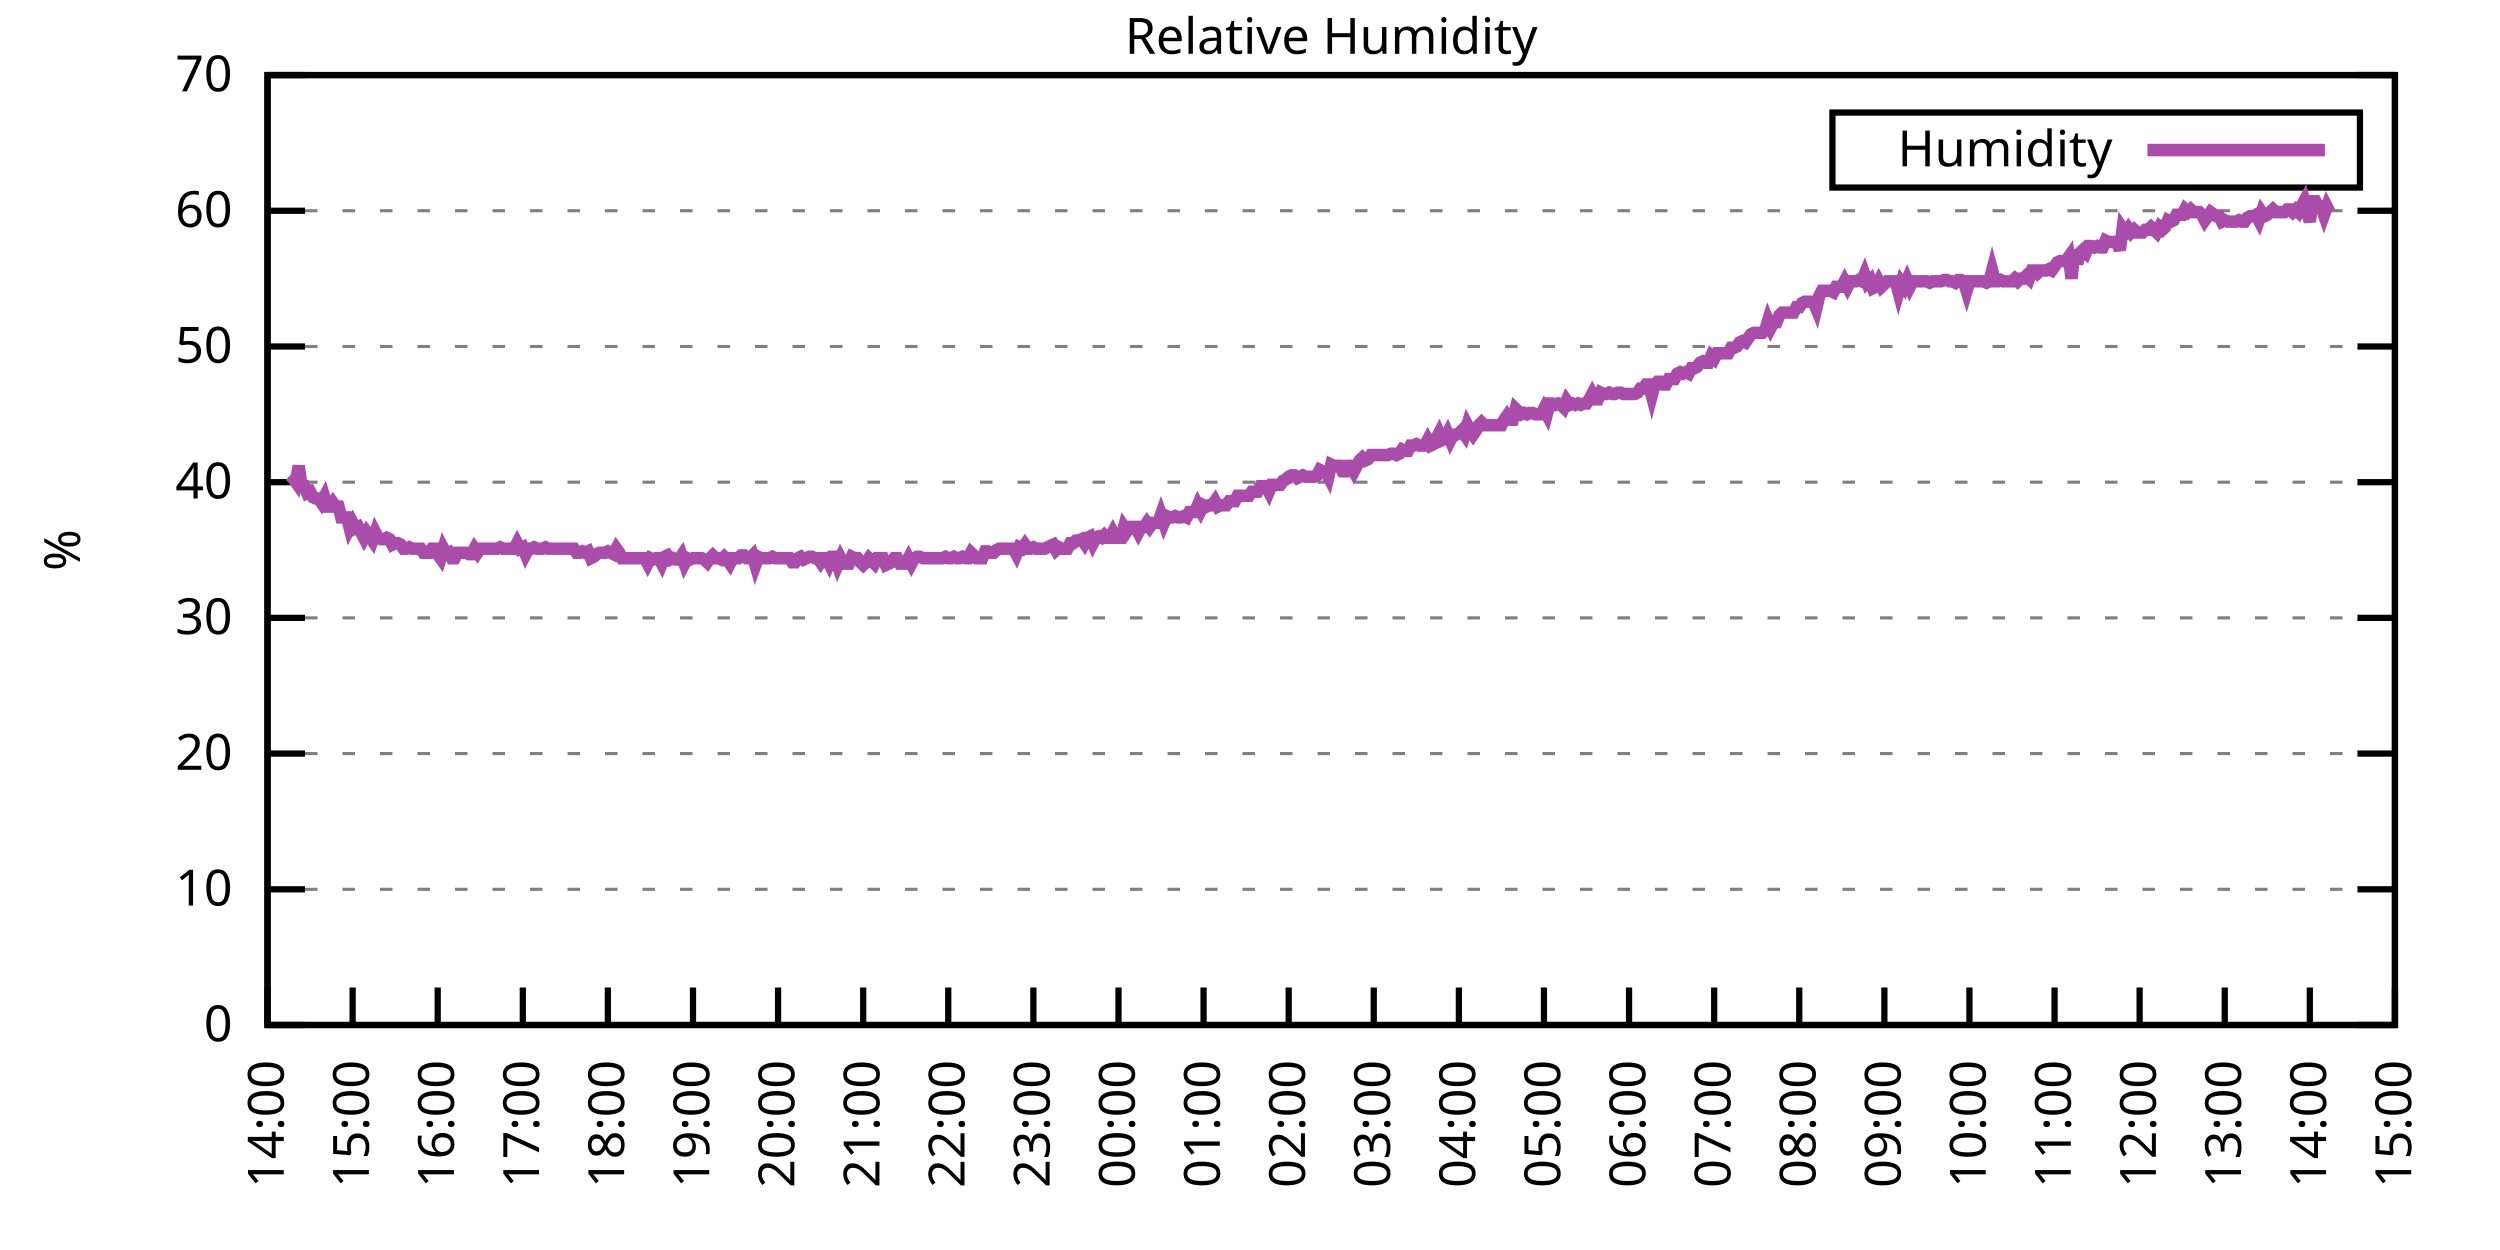
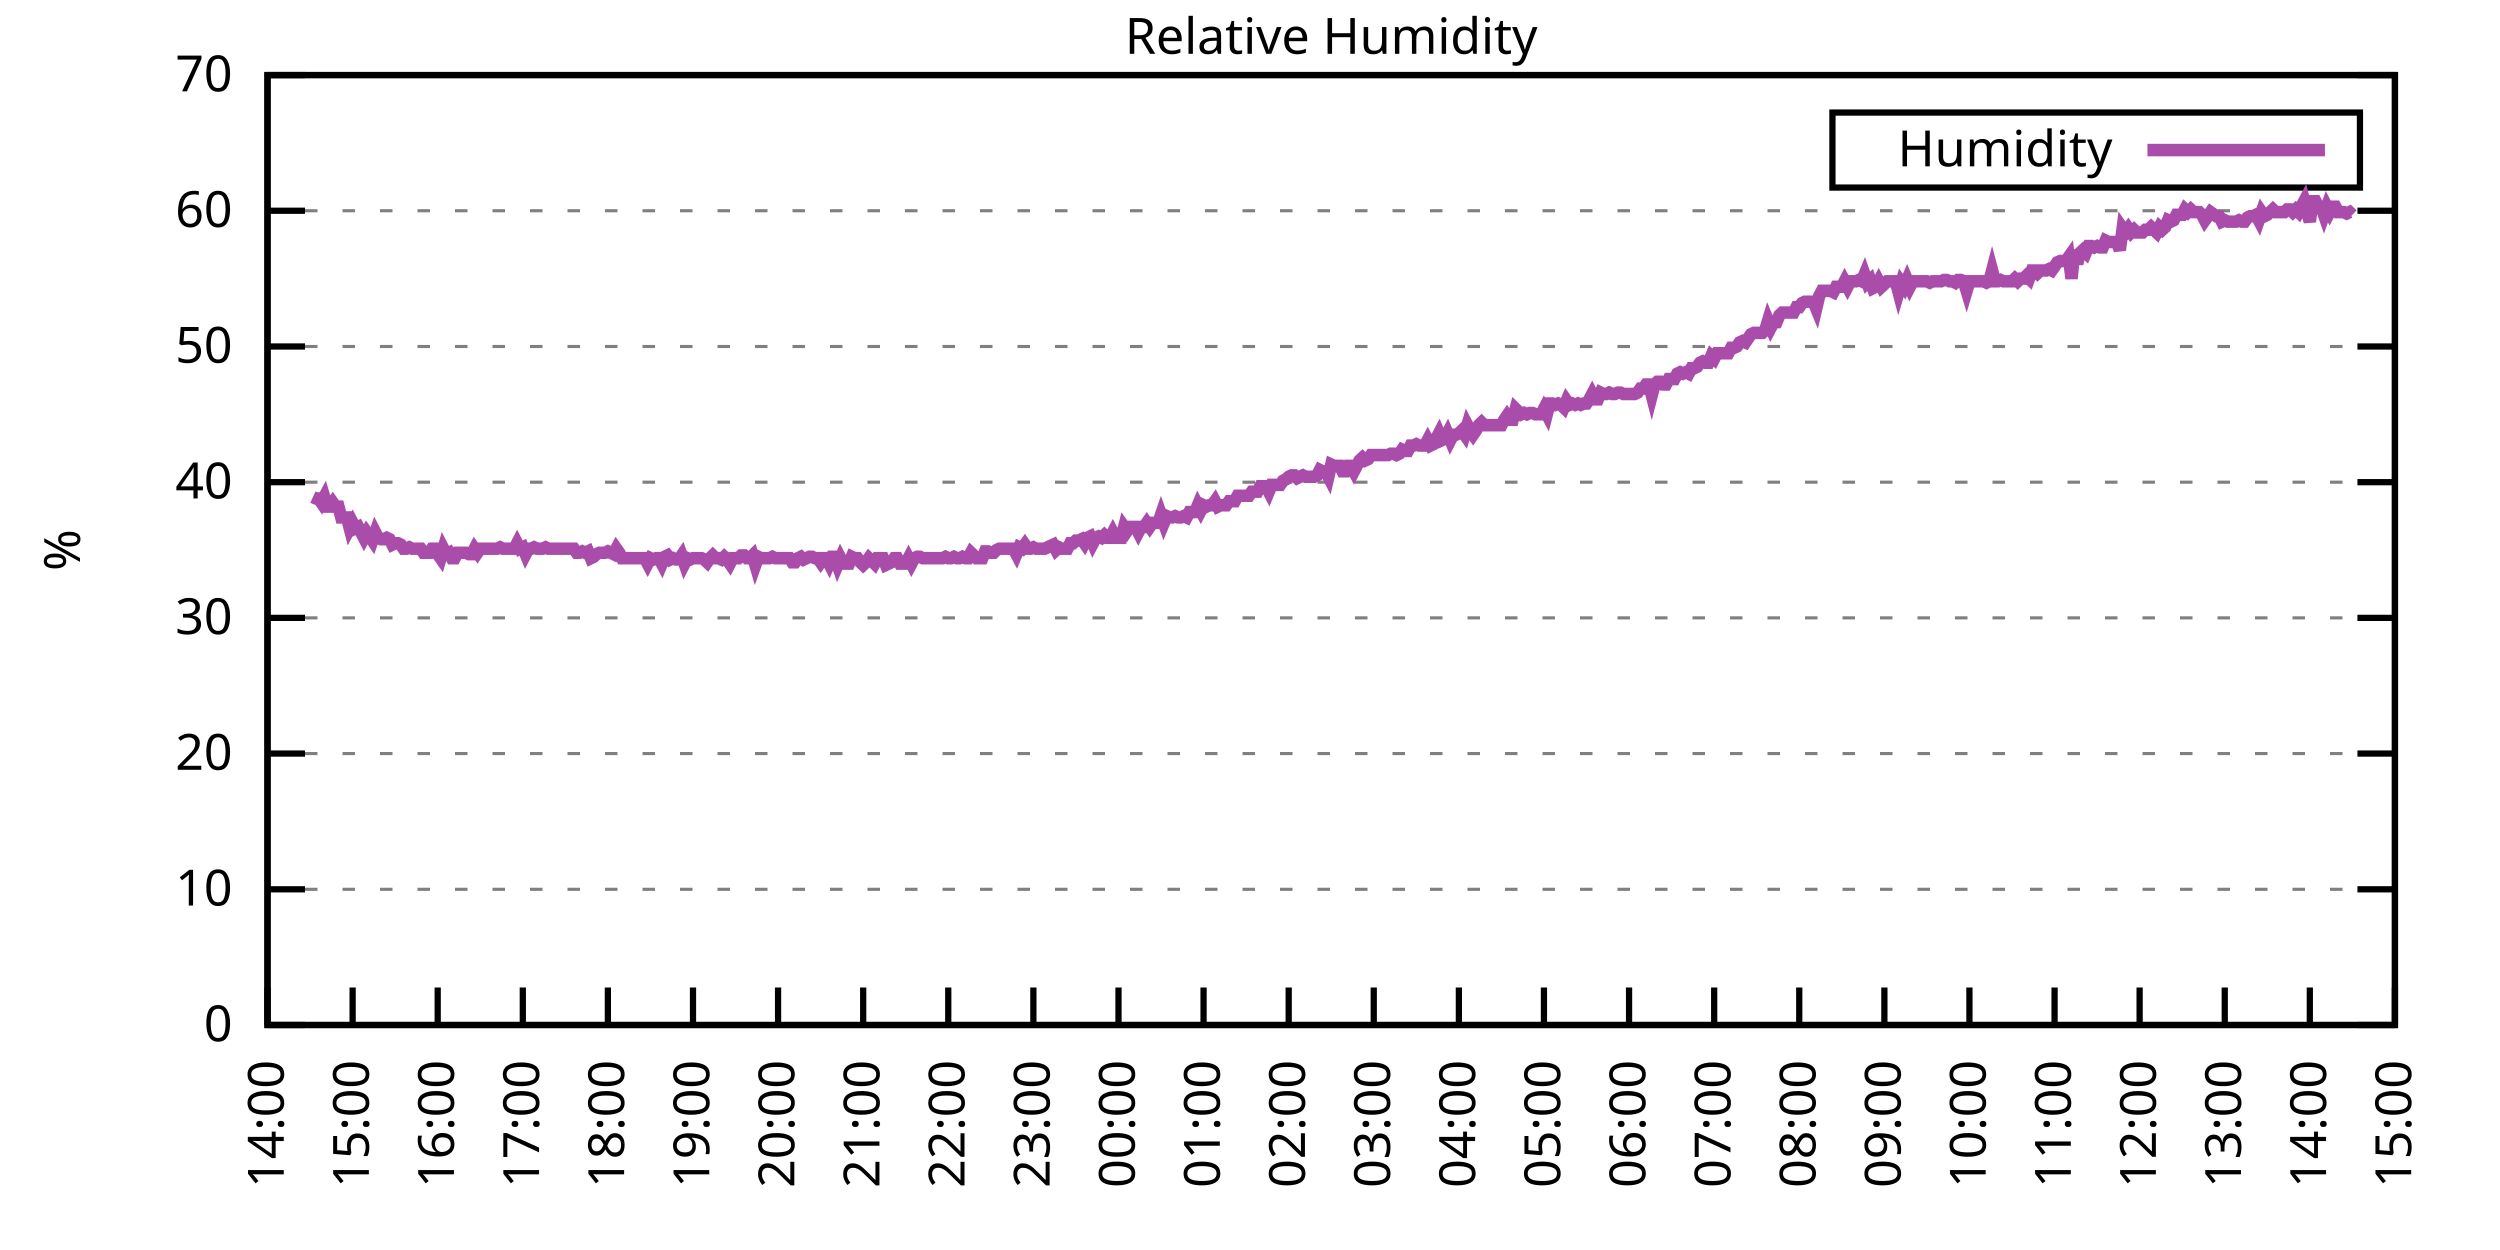
<svg xmlns="http://www.w3.org/2000/svg" xmlns:xlink="http://www.w3.org/1999/xlink" width="400" height="200" viewBox="0 0 400 200">
  <g id="gnuplot_canvas">
    <rect x="0" y="0" width="400" height="200" fill="none" />
    <defs>
      <circle id="gpDot" r="0.5" stroke-width="0.5" stroke="currentColor" />
      <path id="gpPt0" stroke-width="0.333" stroke="currentColor" d="M-1,0 h2 M0,-1 v2" />
      <path id="gpPt1" stroke-width="0.333" stroke="currentColor" d="M-1,-1 L1,1 M1,-1 L-1,1" />
      <path id="gpPt2" stroke-width="0.333" stroke="currentColor" d="M-1,0 L1,0 M0,-1 L0,1 M-1,-1 L1,1 M-1,1 L1,-1" />
      <rect id="gpPt3" stroke-width="0.333" stroke="currentColor" x="-1" y="-1" width="2" height="2" />
      <rect id="gpPt4" stroke-width="0.333" stroke="currentColor" fill="currentColor" x="-1" y="-1" width="2" height="2" />
      <circle id="gpPt5" stroke-width="0.333" stroke="currentColor" cx="0" cy="0" r="1" />
      <use xlink:href="#gpPt5" id="gpPt6" fill="currentColor" stroke="none" />
      <path id="gpPt7" stroke-width="0.333" stroke="currentColor" d="M0,-1.33 L-1.33,0.67 L1.33,0.67 z" />
      <use xlink:href="#gpPt7" id="gpPt8" fill="currentColor" stroke="none" />
      <use xlink:href="#gpPt7" id="gpPt9" stroke="currentColor" transform="rotate(180)" />
      <use xlink:href="#gpPt9" id="gpPt10" fill="currentColor" stroke="none" />
      <use xlink:href="#gpPt3" id="gpPt11" stroke="currentColor" transform="rotate(45)" />
      <use xlink:href="#gpPt11" id="gpPt12" fill="currentColor" stroke="none" />
      <path id="gpPt13" stroke-width="0.333" stroke="currentColor" d="M0,1.330 L1.265,0.411 L0.782,-1.067 L-0.782,-1.076 L-1.265,0.411 z" />
      <use xlink:href="#gpPt13" id="gpPt14" fill="currentColor" stroke="none" />
      <filter id="textbox" filterUnits="objectBoundingBox" x="0" y="0" height="1" width="1">
        <feFlood flood-color="white" flood-opacity="1" result="bgnd" />
        <feComposite in="SourceGraphic" in2="bgnd" operator="atop" />
      </filter>
      <filter id="greybox" filterUnits="objectBoundingBox" x="0" y="0" height="1" width="1">
        <feFlood flood-color="lightgrey" flood-opacity="1" result="grey" />
        <feComposite in="SourceGraphic" in2="grey" operator="atop" />
      </filter>
    </defs>
    <g fill="none" color="white" stroke="currentColor" stroke-width="1.00" stroke-linecap="butt" stroke-linejoin="miter">
</g>
    <g fill="none" color="black" stroke="currentColor" stroke-width="1.00" stroke-linecap="butt" stroke-linejoin="miter">
      <g stroke="none" shape-rendering="crispEdges">
        <polygon fill="rgb(255, 255, 255)" points="42.80,164.00 383.18,164.00 383.18,12.02 42.80,12.02 " />
      </g>
    </g>
    <g fill="none" color="black" stroke="currentColor" stroke-width="1.00" stroke-linecap="butt" stroke-linejoin="miter">
</g>
    <g fill="none" color="black" stroke="black" stroke-width="0.50" stroke-linecap="butt" stroke-linejoin="miter">
</g>
    <g fill="none" color="gray" stroke="currentColor" stroke-width="0.50" stroke-linecap="butt" stroke-linejoin="miter">
      <path stroke="gray" stroke-dasharray="2,4" class="gridline" d="M42.80,164.00 L383.19,164.00  " />
    </g>
    <g fill="none" color="gray" stroke="gray" stroke-width="1.00" stroke-linecap="butt" stroke-linejoin="miter">
</g>
    <g fill="none" color="black" stroke="currentColor" stroke-width="1.00" stroke-linecap="butt" stroke-linejoin="miter">
      <path stroke="black" d="M42.80,164.00 L48.80,164.00 M383.19,164.00 L377.19,164.00  " />
      <g transform="translate(37.20,166.60)" stroke="none" fill="black" font-family="Sans" font-size="8.00" text-anchor="end">
        <text>
          <tspan font-family="Sans"> 0</tspan>
        </text>
      </g>
    </g>
    <g fill="none" color="black" stroke="currentColor" stroke-width="1.00" stroke-linecap="butt" stroke-linejoin="miter">
</g>
    <g fill="none" color="black" stroke="black" stroke-width="0.50" stroke-linecap="butt" stroke-linejoin="miter">
</g>
    <g fill="none" color="gray" stroke="currentColor" stroke-width="0.50" stroke-linecap="butt" stroke-linejoin="miter">
      <path stroke="gray" stroke-dasharray="2,4" class="gridline" d="M42.80,142.29 L383.19,142.29  " />
    </g>
    <g fill="none" color="gray" stroke="gray" stroke-width="1.00" stroke-linecap="butt" stroke-linejoin="miter">
</g>
    <g fill="none" color="black" stroke="currentColor" stroke-width="1.00" stroke-linecap="butt" stroke-linejoin="miter">
      <path stroke="black" d="M42.80,142.29 L48.80,142.29 M383.19,142.29 L377.19,142.29  " />
      <g transform="translate(37.20,144.89)" stroke="none" fill="black" font-family="Sans" font-size="8.00" text-anchor="end">
        <text>
          <tspan font-family="Sans"> 10</tspan>
        </text>
      </g>
    </g>
    <g fill="none" color="black" stroke="currentColor" stroke-width="1.00" stroke-linecap="butt" stroke-linejoin="miter">
</g>
    <g fill="none" color="black" stroke="black" stroke-width="0.50" stroke-linecap="butt" stroke-linejoin="miter">
</g>
    <g fill="none" color="gray" stroke="currentColor" stroke-width="0.50" stroke-linecap="butt" stroke-linejoin="miter">
      <path stroke="gray" stroke-dasharray="2,4" class="gridline" d="M42.80,120.57 L383.19,120.57  " />
    </g>
    <g fill="none" color="gray" stroke="gray" stroke-width="1.00" stroke-linecap="butt" stroke-linejoin="miter">
</g>
    <g fill="none" color="black" stroke="currentColor" stroke-width="1.00" stroke-linecap="butt" stroke-linejoin="miter">
      <path stroke="black" d="M42.80,120.57 L48.80,120.57 M383.19,120.57 L377.19,120.57  " />
      <g transform="translate(37.20,123.17)" stroke="none" fill="black" font-family="Sans" font-size="8.00" text-anchor="end">
        <text>
          <tspan font-family="Sans"> 20</tspan>
        </text>
      </g>
    </g>
    <g fill="none" color="black" stroke="currentColor" stroke-width="1.00" stroke-linecap="butt" stroke-linejoin="miter">
</g>
    <g fill="none" color="black" stroke="black" stroke-width="0.50" stroke-linecap="butt" stroke-linejoin="miter">
</g>
    <g fill="none" color="gray" stroke="currentColor" stroke-width="0.50" stroke-linecap="butt" stroke-linejoin="miter">
      <path stroke="gray" stroke-dasharray="2,4" class="gridline" d="M42.80,98.86 L383.19,98.86  " />
    </g>
    <g fill="none" color="gray" stroke="gray" stroke-width="1.00" stroke-linecap="butt" stroke-linejoin="miter">
</g>
    <g fill="none" color="black" stroke="currentColor" stroke-width="1.00" stroke-linecap="butt" stroke-linejoin="miter">
      <path stroke="black" d="M42.80,98.86 L48.80,98.86 M383.19,98.86 L377.19,98.86  " />
      <g transform="translate(37.20,101.46)" stroke="none" fill="black" font-family="Sans" font-size="8.00" text-anchor="end">
        <text>
          <tspan font-family="Sans"> 30</tspan>
        </text>
      </g>
    </g>
    <g fill="none" color="black" stroke="currentColor" stroke-width="1.00" stroke-linecap="butt" stroke-linejoin="miter">
</g>
    <g fill="none" color="black" stroke="black" stroke-width="0.50" stroke-linecap="butt" stroke-linejoin="miter">
</g>
    <g fill="none" color="gray" stroke="currentColor" stroke-width="0.50" stroke-linecap="butt" stroke-linejoin="miter">
      <path stroke="gray" stroke-dasharray="2,4" class="gridline" d="M42.80,77.15 L383.19,77.15  " />
    </g>
    <g fill="none" color="gray" stroke="gray" stroke-width="1.00" stroke-linecap="butt" stroke-linejoin="miter">
</g>
    <g fill="none" color="black" stroke="currentColor" stroke-width="1.00" stroke-linecap="butt" stroke-linejoin="miter">
      <path stroke="black" d="M42.80,77.15 L48.80,77.15 M383.19,77.15 L377.19,77.15  " />
      <g transform="translate(37.20,79.75)" stroke="none" fill="black" font-family="Sans" font-size="8.00" text-anchor="end">
        <text>
          <tspan font-family="Sans"> 40</tspan>
        </text>
      </g>
    </g>
    <g fill="none" color="black" stroke="currentColor" stroke-width="1.00" stroke-linecap="butt" stroke-linejoin="miter">
</g>
    <g fill="none" color="black" stroke="black" stroke-width="0.50" stroke-linecap="butt" stroke-linejoin="miter">
</g>
    <g fill="none" color="gray" stroke="currentColor" stroke-width="0.50" stroke-linecap="butt" stroke-linejoin="miter">
      <path stroke="gray" stroke-dasharray="2,4" class="gridline" d="M42.80,55.44 L383.19,55.44  " />
    </g>
    <g fill="none" color="gray" stroke="gray" stroke-width="1.00" stroke-linecap="butt" stroke-linejoin="miter">
</g>
    <g fill="none" color="black" stroke="currentColor" stroke-width="1.00" stroke-linecap="butt" stroke-linejoin="miter">
      <path stroke="black" d="M42.80,55.44 L48.80,55.44 M383.19,55.44 L377.19,55.44  " />
      <g transform="translate(37.20,58.04)" stroke="none" fill="black" font-family="Sans" font-size="8.00" text-anchor="end">
        <text>
          <tspan font-family="Sans"> 50</tspan>
        </text>
      </g>
    </g>
    <g fill="none" color="black" stroke="currentColor" stroke-width="1.00" stroke-linecap="butt" stroke-linejoin="miter">
</g>
    <g fill="none" color="black" stroke="black" stroke-width="0.50" stroke-linecap="butt" stroke-linejoin="miter">
</g>
    <g fill="none" color="gray" stroke="currentColor" stroke-width="0.50" stroke-linecap="butt" stroke-linejoin="miter">
      <path stroke="gray" stroke-dasharray="2,4" class="gridline" d="M42.80,33.72 L383.19,33.72  " />
    </g>
    <g fill="none" color="gray" stroke="gray" stroke-width="1.00" stroke-linecap="butt" stroke-linejoin="miter">
</g>
    <g fill="none" color="black" stroke="currentColor" stroke-width="1.00" stroke-linecap="butt" stroke-linejoin="miter">
      <path stroke="black" d="M42.80,33.72 L48.80,33.72 M383.19,33.72 L377.19,33.72  " />
      <g transform="translate(37.20,36.32)" stroke="none" fill="black" font-family="Sans" font-size="8.00" text-anchor="end">
        <text>
          <tspan font-family="Sans"> 60</tspan>
        </text>
      </g>
    </g>
    <g fill="none" color="black" stroke="currentColor" stroke-width="1.00" stroke-linecap="butt" stroke-linejoin="miter">
</g>
    <g fill="none" color="black" stroke="black" stroke-width="0.50" stroke-linecap="butt" stroke-linejoin="miter">
</g>
    <g fill="none" color="gray" stroke="currentColor" stroke-width="0.50" stroke-linecap="butt" stroke-linejoin="miter">
      <path stroke="gray" stroke-dasharray="2,4" class="gridline" d="M42.80,12.01 L383.19,12.01  " />
    </g>
    <g fill="none" color="gray" stroke="gray" stroke-width="1.00" stroke-linecap="butt" stroke-linejoin="miter">
</g>
    <g fill="none" color="black" stroke="currentColor" stroke-width="1.00" stroke-linecap="butt" stroke-linejoin="miter">
      <path stroke="black" d="M42.80,12.01 L48.80,12.01 M383.19,12.01 L377.19,12.01  " />
      <g transform="translate(37.20,14.61)" stroke="none" fill="black" font-family="Sans" font-size="8.00" text-anchor="end">
        <text>
          <tspan font-family="Sans"> 70</tspan>
        </text>
      </g>
    </g>
    <g fill="none" color="black" stroke="currentColor" stroke-width="1.00" stroke-linecap="butt" stroke-linejoin="miter">
      <path stroke="black" d="M42.80,164.00 L42.80,158.00  " />
      <g transform="translate(45.40,169.60) rotate(270.00)" stroke="none" fill="black" font-family="Sans" font-size="8.00" text-anchor="end">
        <text>
          <tspan font-family="Sans">14:00</tspan>
        </text>
      </g>
    </g>
    <g fill="none" color="black" stroke="currentColor" stroke-width="1.00" stroke-linecap="butt" stroke-linejoin="miter">
      <path stroke="black" d="M56.42,164.00 L56.42,158.00  " />
      <g transform="translate(59.02,169.60) rotate(270.00)" stroke="none" fill="black" font-family="Sans" font-size="8.00" text-anchor="end">
        <text>
          <tspan font-family="Sans">15:00</tspan>
        </text>
      </g>
    </g>
    <g fill="none" color="black" stroke="currentColor" stroke-width="1.00" stroke-linecap="butt" stroke-linejoin="miter">
      <path stroke="black" d="M70.03,164.00 L70.03,158.00  " />
      <g transform="translate(72.63,169.60) rotate(270.00)" stroke="none" fill="black" font-family="Sans" font-size="8.00" text-anchor="end">
        <text>
          <tspan font-family="Sans">16:00</tspan>
        </text>
      </g>
    </g>
    <g fill="none" color="black" stroke="currentColor" stroke-width="1.00" stroke-linecap="butt" stroke-linejoin="miter">
      <path stroke="black" d="M83.65,164.00 L83.65,158.00  " />
      <g transform="translate(86.25,169.60) rotate(270.00)" stroke="none" fill="black" font-family="Sans" font-size="8.00" text-anchor="end">
        <text>
          <tspan font-family="Sans">17:00</tspan>
        </text>
      </g>
    </g>
    <g fill="none" color="black" stroke="currentColor" stroke-width="1.00" stroke-linecap="butt" stroke-linejoin="miter">
      <path stroke="black" d="M97.26,164.00 L97.26,158.00  " />
      <g transform="translate(99.86,169.60) rotate(270.00)" stroke="none" fill="black" font-family="Sans" font-size="8.00" text-anchor="end">
        <text>
          <tspan font-family="Sans">18:00</tspan>
        </text>
      </g>
    </g>
    <g fill="none" color="black" stroke="currentColor" stroke-width="1.00" stroke-linecap="butt" stroke-linejoin="miter">
      <path stroke="black" d="M110.88,164.00 L110.88,158.00  " />
      <g transform="translate(113.48,169.60) rotate(270.00)" stroke="none" fill="black" font-family="Sans" font-size="8.00" text-anchor="end">
        <text>
          <tspan font-family="Sans">19:00</tspan>
        </text>
      </g>
    </g>
    <g fill="none" color="black" stroke="currentColor" stroke-width="1.00" stroke-linecap="butt" stroke-linejoin="miter">
      <path stroke="black" d="M124.49,164.00 L124.49,158.00  " />
      <g transform="translate(127.09,169.60) rotate(270.00)" stroke="none" fill="black" font-family="Sans" font-size="8.00" text-anchor="end">
        <text>
          <tspan font-family="Sans">20:00</tspan>
        </text>
      </g>
    </g>
    <g fill="none" color="black" stroke="currentColor" stroke-width="1.00" stroke-linecap="butt" stroke-linejoin="miter">
      <path stroke="black" d="M138.11,164.00 L138.11,158.00  " />
      <g transform="translate(140.71,169.60) rotate(270.00)" stroke="none" fill="black" font-family="Sans" font-size="8.00" text-anchor="end">
        <text>
          <tspan font-family="Sans">21:00</tspan>
        </text>
      </g>
    </g>
    <g fill="none" color="black" stroke="currentColor" stroke-width="1.00" stroke-linecap="butt" stroke-linejoin="miter">
      <path stroke="black" d="M151.72,164.00 L151.72,158.00  " />
      <g transform="translate(154.32,169.60) rotate(270.00)" stroke="none" fill="black" font-family="Sans" font-size="8.00" text-anchor="end">
        <text>
          <tspan font-family="Sans">22:00</tspan>
        </text>
      </g>
    </g>
    <g fill="none" color="black" stroke="currentColor" stroke-width="1.00" stroke-linecap="butt" stroke-linejoin="miter">
      <path stroke="black" d="M165.34,164.00 L165.34,158.00  " />
      <g transform="translate(167.94,169.60) rotate(270.00)" stroke="none" fill="black" font-family="Sans" font-size="8.00" text-anchor="end">
        <text>
          <tspan font-family="Sans">23:00</tspan>
        </text>
      </g>
    </g>
    <g fill="none" color="black" stroke="currentColor" stroke-width="1.00" stroke-linecap="butt" stroke-linejoin="miter">
      <path stroke="black" d="M178.96,164.00 L178.96,158.00  " />
      <g transform="translate(181.56,169.60) rotate(270.00)" stroke="none" fill="black" font-family="Sans" font-size="8.00" text-anchor="end">
        <text>
          <tspan font-family="Sans">00:00</tspan>
        </text>
      </g>
    </g>
    <g fill="none" color="black" stroke="currentColor" stroke-width="1.00" stroke-linecap="butt" stroke-linejoin="miter">
      <path stroke="black" d="M192.57,164.00 L192.57,158.00  " />
      <g transform="translate(195.17,169.60) rotate(270.00)" stroke="none" fill="black" font-family="Sans" font-size="8.00" text-anchor="end">
        <text>
          <tspan font-family="Sans">01:00</tspan>
        </text>
      </g>
    </g>
    <g fill="none" color="black" stroke="currentColor" stroke-width="1.00" stroke-linecap="butt" stroke-linejoin="miter">
      <path stroke="black" d="M206.19,164.00 L206.19,158.00  " />
      <g transform="translate(208.79,169.60) rotate(270.00)" stroke="none" fill="black" font-family="Sans" font-size="8.00" text-anchor="end">
        <text>
          <tspan font-family="Sans">02:00</tspan>
        </text>
      </g>
    </g>
    <g fill="none" color="black" stroke="currentColor" stroke-width="1.00" stroke-linecap="butt" stroke-linejoin="miter">
      <path stroke="black" d="M219.80,164.00 L219.80,158.00  " />
      <g transform="translate(222.40,169.60) rotate(270.00)" stroke="none" fill="black" font-family="Sans" font-size="8.00" text-anchor="end">
        <text>
          <tspan font-family="Sans">03:00</tspan>
        </text>
      </g>
    </g>
    <g fill="none" color="black" stroke="currentColor" stroke-width="1.00" stroke-linecap="butt" stroke-linejoin="miter">
      <path stroke="black" d="M233.42,164.00 L233.42,158.00  " />
      <g transform="translate(236.02,169.60) rotate(270.00)" stroke="none" fill="black" font-family="Sans" font-size="8.00" text-anchor="end">
        <text>
          <tspan font-family="Sans">04:00</tspan>
        </text>
      </g>
    </g>
    <g fill="none" color="black" stroke="currentColor" stroke-width="1.00" stroke-linecap="butt" stroke-linejoin="miter">
      <path stroke="black" d="M247.03,164.00 L247.03,158.00  " />
      <g transform="translate(249.63,169.60) rotate(270.00)" stroke="none" fill="black" font-family="Sans" font-size="8.00" text-anchor="end">
        <text>
          <tspan font-family="Sans">05:00</tspan>
        </text>
      </g>
    </g>
    <g fill="none" color="black" stroke="currentColor" stroke-width="1.00" stroke-linecap="butt" stroke-linejoin="miter">
      <path stroke="black" d="M260.65,164.00 L260.65,158.00  " />
      <g transform="translate(263.25,169.60) rotate(270.00)" stroke="none" fill="black" font-family="Sans" font-size="8.00" text-anchor="end">
        <text>
          <tspan font-family="Sans">06:00</tspan>
        </text>
      </g>
    </g>
    <g fill="none" color="black" stroke="currentColor" stroke-width="1.00" stroke-linecap="butt" stroke-linejoin="miter">
      <path stroke="black" d="M274.27,164.00 L274.27,158.00  " />
      <g transform="translate(276.87,169.60) rotate(270.00)" stroke="none" fill="black" font-family="Sans" font-size="8.00" text-anchor="end">
        <text>
          <tspan font-family="Sans">07:00</tspan>
        </text>
      </g>
    </g>
    <g fill="none" color="black" stroke="currentColor" stroke-width="1.00" stroke-linecap="butt" stroke-linejoin="miter">
      <path stroke="black" d="M287.88,164.00 L287.88,158.00  " />
      <g transform="translate(290.48,169.60) rotate(270.00)" stroke="none" fill="black" font-family="Sans" font-size="8.00" text-anchor="end">
        <text>
          <tspan font-family="Sans">08:00</tspan>
        </text>
      </g>
    </g>
    <g fill="none" color="black" stroke="currentColor" stroke-width="1.00" stroke-linecap="butt" stroke-linejoin="miter">
      <path stroke="black" d="M301.50,164.00 L301.50,158.00  " />
      <g transform="translate(304.10,169.60) rotate(270.00)" stroke="none" fill="black" font-family="Sans" font-size="8.00" text-anchor="end">
        <text>
          <tspan font-family="Sans">09:00</tspan>
        </text>
      </g>
    </g>
    <g fill="none" color="black" stroke="currentColor" stroke-width="1.00" stroke-linecap="butt" stroke-linejoin="miter">
      <path stroke="black" d="M315.11,164.00 L315.11,158.00  " />
      <g transform="translate(317.71,169.60) rotate(270.00)" stroke="none" fill="black" font-family="Sans" font-size="8.00" text-anchor="end">
        <text>
          <tspan font-family="Sans">10:00</tspan>
        </text>
      </g>
    </g>
    <g fill="none" color="black" stroke="currentColor" stroke-width="1.00" stroke-linecap="butt" stroke-linejoin="miter">
      <path stroke="black" d="M328.73,164.00 L328.73,158.00  " />
      <g transform="translate(331.33,169.60) rotate(270.00)" stroke="none" fill="black" font-family="Sans" font-size="8.00" text-anchor="end">
        <text>
          <tspan font-family="Sans">11:00</tspan>
        </text>
      </g>
    </g>
    <g fill="none" color="black" stroke="currentColor" stroke-width="1.00" stroke-linecap="butt" stroke-linejoin="miter">
      <path stroke="black" d="M342.34,164.00 L342.34,158.00  " />
      <g transform="translate(344.94,169.60) rotate(270.00)" stroke="none" fill="black" font-family="Sans" font-size="8.00" text-anchor="end">
        <text>
          <tspan font-family="Sans">12:00</tspan>
        </text>
      </g>
    </g>
    <g fill="none" color="black" stroke="currentColor" stroke-width="1.00" stroke-linecap="butt" stroke-linejoin="miter">
      <path stroke="black" d="M355.96,164.00 L355.96,158.00  " />
      <g transform="translate(358.56,169.60) rotate(270.00)" stroke="none" fill="black" font-family="Sans" font-size="8.00" text-anchor="end">
        <text>
          <tspan font-family="Sans">13:00</tspan>
        </text>
      </g>
    </g>
    <g fill="none" color="black" stroke="currentColor" stroke-width="1.00" stroke-linecap="butt" stroke-linejoin="miter">
      <path stroke="black" d="M369.57,164.00 L369.57,158.00  " />
      <g transform="translate(372.17,169.60) rotate(270.00)" stroke="none" fill="black" font-family="Sans" font-size="8.00" text-anchor="end">
        <text>
          <tspan font-family="Sans">14:00</tspan>
        </text>
      </g>
    </g>
    <g fill="none" color="black" stroke="currentColor" stroke-width="1.00" stroke-linecap="butt" stroke-linejoin="miter">
      <path stroke="black" d="M383.19,164.00 L383.19,158.00  " />
      <g transform="translate(385.79,169.60) rotate(270.00)" stroke="none" fill="black" font-family="Sans" font-size="8.00" text-anchor="end">
        <text>
          <tspan font-family="Sans">15:00</tspan>
        </text>
      </g>
    </g>
    <g fill="none" color="black" stroke="currentColor" stroke-width="1.00" stroke-linecap="butt" stroke-linejoin="miter">
</g>
    <g fill="none" color="black" stroke="currentColor" stroke-width="1.00" stroke-linecap="butt" stroke-linejoin="miter">
      <path stroke="black" d="M42.80,12.01 L42.80,164.00 L383.19,164.00 L383.19,12.01 L42.80,12.01 Z  " />
    </g>
    <g fill="none" color="black" stroke="currentColor" stroke-width="1.00" stroke-linecap="butt" stroke-linejoin="miter">
</g>
    <g fill="none" color="black" stroke="currentColor" stroke-width="1.00" stroke-linecap="butt" stroke-linejoin="miter">
      <path stroke="black" d="M293.19,30.01 L293.19,18.01 L377.59,18.01 L377.59,30.01 L293.19,30.01 Z  " />
    </g>
    <g id="Relative_Humidity_plot_1">
      <g fill="none" color="white" stroke="black" stroke-width="2.00" stroke-linecap="butt" stroke-linejoin="miter">
</g>
      <g fill="none" color="black" stroke="currentColor" stroke-width="2.00" stroke-linecap="butt" stroke-linejoin="miter">
        <g transform="translate(337.99,26.61)" stroke="none" fill="black" font-family="Sans" font-size="8.00" text-anchor="end">
          <text>
            <tspan font-family="Sans">Humidity</tspan>
          </text>
        </g>
      </g>
      <g fill="none" color="black" stroke="currentColor" stroke-width="2.00" stroke-linecap="butt" stroke-linejoin="miter">
-         <path stroke="rgb(170,  76, 170)" d="M343.59,24.01 L371.99,24.01 M46.43,76.06 L46.88,76.50 L47.34,77.15 L47.79,74.54 L48.25,77.80 L48.70,77.80   L49.15,78.89 L49.61,78.67 L50.06,79.54 L50.52,79.75 L50.97,79.75 L51.42,80.41 L51.88,79.54 L52.33,81.06   L52.78,81.06 L53.24,80.41 L53.69,81.06 L54.15,81.06 L54.60,82.79 L55.05,82.79 L55.51,82.79 L55.96,84.53   L56.42,83.66 L56.87,84.53 L57.32,84.31 L57.78,85.18 L58.23,86.05 L58.68,85.18 L59.14,85.83 L59.59,86.49   L60.05,85.18 L60.50,86.05 L60.95,86.27 L61.41,86.27 L61.86,86.05 L62.32,86.27 L62.77,87.14 L63.22,86.92   L63.68,86.92 L64.13,87.14 L64.58,87.79 L65.04,87.79 L65.49,87.57 L65.95,87.79 L66.40,87.79 L66.85,87.79   L67.31,87.79 L67.76,88.44 L68.22,88.44 L68.67,88.44 L69.12,87.79 L69.58,87.79 L70.03,88.66 L70.49,89.31   L70.94,87.79 L71.39,88.66 L71.85,88.44 L72.30,89.31 L72.75,89.31 L73.21,88.44 L73.66,88.44 L74.12,88.44   L74.57,88.44 L75.02,88.66 L75.48,88.66 L75.93,87.79 L76.39,88.44 L76.84,87.79 L77.29,87.79 L77.75,87.79   L78.20,87.79 L78.65,87.79 L79.11,87.79 L79.56,87.79 L80.02,87.57 L80.47,87.79 L80.92,87.79 L81.38,87.79   L81.83,87.79 L82.29,87.79 L82.74,86.92 L83.19,87.79 L83.65,87.57 L84.10,88.66 L84.55,87.79 L85.01,87.79   L85.46,87.57 L85.92,87.79 L86.37,87.79 L86.82,87.79 L87.28,87.57 L87.73,87.79 L88.19,87.79 L88.64,87.79   L89.09,87.79 L89.55,87.79 L90.00,87.79 L90.45,87.79 L90.91,87.79 L91.36,87.79 L91.82,87.79 L92.27,88.44   L92.72,88.44 L93.18,88.22 L93.63,88.44 L94.09,88.22 L94.54,89.31 L94.99,89.09 L95.45,88.66 L95.90,88.44   L96.35,88.44 L96.81,88.44 L97.26,88.22 L97.72,88.44 L98.17,88.66 L98.62,87.79 L99.08,88.44 L99.53,89.31   L99.99,89.31 L100.44,89.31 L100.89,89.31 L101.35,89.31 L101.80,89.31 L102.25,89.31 L102.71,89.31 L103.16,89.31   L103.62,90.18 L104.07,89.31 L104.52,89.52 L104.98,89.31 L105.43,89.31 L105.89,90.18 L106.34,89.09 L106.79,88.87   L107.25,89.52 L107.70,89.31 L108.15,89.52 L108.61,89.52 L109.06,88.87 L109.52,90.18 L109.97,89.31 L110.42,89.52   L110.88,89.31 L111.33,89.31 L111.79,89.31 L112.24,89.31 L112.69,89.52 L113.15,89.96 L113.60,89.31 L114.05,88.87   L114.51,89.31 L114.96,89.31 L115.42,89.52 L115.87,89.09 L116.32,89.52 L116.78,90.18 L117.23,89.31 L117.69,89.31   L118.14,89.31 L118.59,88.87 L119.05,88.87 L119.50,89.31 L119.96,89.31 L120.41,88.87 L120.86,90.39 L121.32,89.09   L121.77,89.31 L122.22,89.31 L122.68,89.31 L123.13,89.31 L123.59,89.09 L124.04,89.31 L124.49,89.31 L124.95,89.31   L125.40,89.31 L125.86,89.31 L126.31,89.31 L126.76,89.96 L127.22,89.96 L127.67,89.31 L128.12,89.09 L128.58,89.52   L129.03,89.31 L129.49,89.09 L129.94,89.09 L130.39,89.31 L130.85,89.31 L131.30,89.96 L131.76,89.31 L132.21,89.31   L132.66,90.18 L133.12,89.09 L133.57,89.09 L134.02,90.39 L134.48,89.31 L134.93,90.18 L135.39,90.18 L135.84,90.18   L136.29,89.09 L136.75,89.31 L137.20,89.31 L137.66,89.96 L138.11,90.39 L138.56,89.96 L139.02,89.31 L139.47,89.74   L139.92,90.18 L140.38,89.31 L140.83,89.31 L141.29,89.31 L141.74,90.39 L142.19,90.18 L142.65,89.96 L143.10,89.31   L143.56,89.31 L144.01,90.18 L144.46,90.18 L144.92,90.18 L145.37,89.31 L145.82,90.18 L146.28,89.31 L146.73,89.09   L147.19,89.09 L147.64,89.31 L148.09,89.31 L148.55,89.31 L149.00,89.31 L149.46,89.31 L149.91,89.31 L150.36,89.31   L150.82,89.31 L151.27,89.09 L151.72,89.31 L152.18,89.31 L152.63,89.09 L153.09,89.31 L153.54,89.31 L153.99,89.09   L154.45,89.31 L154.90,89.31 L155.36,88.44 L155.81,88.87 L156.26,89.31 L156.72,89.31 L157.17,89.31 L157.62,88.22   L158.08,88.22 L158.53,88.44 L158.99,88.44 L159.44,88.00 L159.89,87.79 L160.35,87.79 L160.80,87.79 L161.26,87.79   L161.71,87.79 L162.16,87.79 L162.62,88.66 L163.07,87.57 L163.52,87.79 L163.98,87.14 L164.43,87.79 L164.89,87.79   L165.34,87.57 L165.79,87.79 L166.25,87.79 L166.70,87.79 L167.16,87.79 L167.61,87.57 L168.06,87.35 L168.52,87.14   L168.97,88.00 L169.43,87.57 L169.88,87.79 L170.33,87.79 L170.79,87.79 L171.24,86.92 L171.69,86.92 L172.15,86.49   L172.60,86.49 L173.06,86.27 L173.51,86.92 L173.96,86.05 L174.42,85.83 L174.87,86.92 L175.33,86.05 L175.78,85.83   L176.23,86.05 L176.69,85.62 L177.14,86.05 L177.59,86.05 L178.05,85.18 L178.50,86.05 L178.96,86.05 L179.41,86.05   L179.86,84.31 L180.32,84.97 L180.77,84.31 L181.23,84.31 L181.68,84.31 L182.13,85.18 L182.59,84.31 L183.04,84.31   L183.49,83.66 L183.95,84.31 L184.40,83.66 L184.86,83.66 L185.31,83.66 L185.76,82.36 L186.22,83.66 L186.67,82.58   L187.13,82.79 L187.58,82.79 L188.03,82.58 L188.49,82.79 L188.94,82.79 L189.39,82.58 L189.85,82.79 L190.30,81.93   L190.76,81.93 L191.21,81.93 L191.66,80.84 L192.12,81.71 L192.57,80.84 L193.03,81.06 L193.48,80.84 L193.93,80.84   L194.39,80.19 L194.84,81.06 L195.29,80.84 L195.75,80.84 L196.20,80.84 L196.66,80.19 L197.11,80.19 L197.56,80.19   L198.02,79.32 L198.47,79.32 L198.93,79.32 L199.38,79.32 L199.83,79.32 L200.29,78.67 L200.74,78.67 L201.19,78.67   L201.65,77.80 L202.10,77.80 L202.56,77.80 L203.01,78.67 L203.46,77.58 L203.92,77.58 L204.37,77.58 L204.83,77.58   L205.28,76.93 L205.73,76.71 L206.19,76.28 L206.64,76.06 L207.09,76.06 L207.55,76.50 L208.00,76.28 L208.46,76.06   L208.91,76.28 L209.36,76.28 L209.82,76.28 L210.27,76.28 L210.73,76.06 L211.18,75.19 L211.63,75.41 L212.09,75.41   L212.54,76.28 L213.00,74.33 L213.45,74.54 L213.90,74.54 L214.36,74.54 L214.81,75.41 L215.26,75.41 L215.72,74.54   L216.17,74.54 L216.63,75.41 L217.08,74.54 L217.53,73.67 L217.99,73.24 L218.44,73.67 L218.90,73.46 L219.35,72.81   L219.80,72.81 L220.26,72.81 L220.71,72.81 L221.16,72.81 L221.62,72.81 L222.07,72.81 L222.53,72.59 L222.98,72.59   L223.43,72.81 L223.89,72.59 L224.34,71.94 L224.80,72.15 L225.25,72.15 L225.70,71.29 L226.16,71.29 L226.61,71.07   L227.06,71.29 L227.52,71.29 L227.97,71.29 L228.43,70.42 L228.88,71.29 L229.33,71.07 L229.79,70.20 L230.24,69.33   L230.70,70.42 L231.15,70.20 L231.60,69.33 L232.06,70.42 L232.51,69.55 L232.96,69.55 L233.42,69.33 L233.87,68.90   L234.33,69.55 L234.78,68.03 L235.23,68.90 L235.69,69.55 L236.14,68.90 L236.60,68.03 L237.05,67.59 L237.50,68.03   L237.96,68.03 L238.41,68.03 L238.86,68.03 L239.32,68.03 L239.77,68.03 L240.23,68.03 L240.68,67.16 L241.13,66.51   L241.59,67.16 L242.04,67.16 L242.50,65.42 L242.95,65.86 L243.40,66.29 L243.86,66.08 L244.31,66.29 L244.76,66.08   L245.22,66.08 L245.67,66.29 L246.13,66.29 L246.58,66.29 L247.03,65.42 L247.49,66.29 L247.94,64.56 L248.40,64.56   L248.85,64.77 L249.30,64.56 L249.76,64.77 L250.21,65.21 L250.66,64.12 L251.12,64.77 L251.57,64.56 L252.03,64.77   L252.48,64.56 L252.93,64.77 L253.39,64.56 L253.84,64.56 L254.30,63.90 L254.75,63.04 L255.20,63.90 L255.66,63.90   L256.11,62.82 L256.56,63.04 L257.02,63.04 L257.47,62.82 L257.93,63.04 L258.38,63.04 L258.83,62.82 L259.29,62.82   L259.74,63.04 L260.20,63.04 L260.65,63.04 L261.10,63.04 L261.56,63.04 L262.01,62.82 L262.47,62.17 L262.92,62.17   L263.37,61.52 L263.83,61.52 L264.28,63.25 L264.73,61.52 L265.19,61.08 L265.64,61.08 L266.10,61.52 L266.55,61.52   L267.00,60.65 L267.46,60.65 L267.91,60.65 L268.37,59.78 L268.82,59.56 L269.27,59.78 L269.73,59.56 L270.18,59.78   L270.63,58.91 L271.09,58.91 L271.54,58.69 L272.00,58.04 L272.45,57.82 L272.90,58.04 L273.36,58.04 L273.81,56.96   L274.27,57.39 L274.72,56.52 L275.17,56.52 L275.63,56.52 L276.08,56.52 L276.53,56.52 L276.99,55.65 L277.44,55.65   L277.90,55.44 L278.35,54.78 L278.80,54.57 L279.26,54.78 L279.71,54.13 L280.17,53.48 L280.62,53.26 L281.07,53.26   L281.53,53.26 L281.98,53.26 L282.43,52.83 L282.89,51.31 L283.34,52.40 L283.80,51.53 L284.25,51.53 L284.70,50.44   L285.16,50.01 L285.61,50.01 L286.07,50.01 L286.52,50.01 L286.97,50.01 L287.43,49.14 L287.88,49.14 L288.33,48.49   L288.79,48.27 L289.24,48.27 L289.70,48.27 L290.15,48.27 L290.60,49.36 L291.06,47.40 L291.51,46.53 L291.97,46.53   L292.42,46.53 L292.87,46.53 L293.33,46.75 L293.78,45.88 L294.23,45.88 L294.69,45.88 L295.14,45.01 L295.60,45.88   L296.05,45.01 L296.50,45.01 L296.96,45.01 L297.41,44.80 L297.87,45.01 L298.32,43.93 L298.77,45.23 L299.23,44.80   L299.68,46.10 L300.13,45.88 L300.59,45.01 L301.04,45.88 L301.50,45.45 L301.95,45.01 L302.40,45.01 L302.86,45.01   L303.31,45.01 L303.77,46.75 L304.22,45.23 L304.67,45.88 L305.13,44.80 L305.58,45.88 L306.03,45.01 L306.49,45.01   L306.94,45.01 L307.40,45.01 L307.85,45.01 L308.30,45.01 L308.76,45.23 L309.21,45.01 L309.67,45.01 L310.12,45.01   L310.57,45.01 L311.03,44.80 L311.48,44.80 L311.94,45.01 L312.39,45.01 L312.84,45.23 L313.30,44.80 L313.75,44.80   L314.20,45.01 L314.66,46.53 L315.11,45.01 L315.57,45.01 L316.02,45.01 L316.47,45.01 L316.93,45.01 L317.38,45.01   L317.84,45.23 L318.29,45.01 L318.74,43.28 L319.20,45.01 L319.65,45.01 L320.10,44.80 L320.56,45.01 L321.01,45.01   L321.47,45.01 L321.92,45.01 L322.37,44.58 L322.83,45.01 L323.28,44.58 L323.74,44.58 L324.19,44.15 L324.64,44.58   L325.10,43.28 L325.55,43.28 L326.00,43.71 L326.46,43.28 L326.91,43.28 L327.37,43.28 L327.82,43.06 L328.27,43.28   L328.73,42.63 L329.18,41.97 L329.64,41.76 L330.09,41.76 L330.54,41.76 L331.00,41.11 L331.45,44.58 L331.90,40.02   L332.36,42.19 L332.81,40.45 L333.27,40.02 L333.72,40.45 L334.17,39.37 L334.63,39.37 L335.08,39.59 L335.54,39.37   L335.99,39.59 L336.44,39.59 L336.90,38.50 L337.35,38.72 L337.80,38.72 L338.26,38.72 L338.71,38.72 L339.17,40.02   L339.62,36.55 L340.07,37.20 L340.53,36.55 L340.98,37.20 L341.44,36.76 L341.89,37.20 L342.34,37.20 L342.80,37.20   L343.25,36.76 L343.70,36.76 L344.16,36.33 L344.61,36.76 L345.07,37.20 L345.52,36.33 L345.97,36.76 L346.43,36.33   L346.88,35.24 L347.34,35.46 L347.79,35.24 L348.24,34.37 L348.70,34.37 L349.15,34.37 L349.60,33.51 L350.06,33.94   L350.51,33.51 L350.97,33.94 L351.42,33.94 L351.87,33.94 L352.33,34.37 L352.78,35.24 L353.24,34.59 L353.69,33.94   L354.60,34.59 L355.05,34.59 L355.50,35.46 L355.96,35.24 L356.41,35.46 L356.87,35.46 L357.32,35.46 L357.77,35.46   L358.23,35.24 L358.68,35.46 L359.14,35.46 L359.59,34.81 L360.04,34.59 L360.50,34.59 L360.95,34.37 L361.41,35.24   L361.86,33.94 L362.31,34.59 L362.77,34.37 L363.22,33.94 L363.67,33.51 L364.13,33.94 L364.58,33.94 L365.04,33.94   L365.49,33.94 L365.94,33.51 L366.40,33.51 L366.85,33.94 L367.31,33.51 L367.76,33.94 L368.21,33.07 L368.67,32.20   L369.12,33.94 L369.57,35.46 L370.03,32.20 L370.48,32.20 L370.94,33.07 L371.39,33.07 L371.84,34.37 L372.30,33.07   L372.75,33.94  " />
+         <path stroke="rgb(170,  76, 170)" d="M343.59,24.01 L371.99,24.01 M50.06,79.54 L50.52,79.75 L50.97,79.75 L51.42,80.41 L51.88,79.54 L52.33,81.06   L52.78,81.06 L53.24,80.41 L53.69,81.06 L54.15,81.06 L54.60,82.79 L55.05,82.79 L55.51,82.79 L55.96,84.53   L56.42,83.66 L56.87,84.53 L57.32,84.31 L57.78,85.18 L58.23,86.05 L58.68,85.18 L59.14,85.83 L59.59,86.49   L60.05,85.18 L60.50,86.05 L60.95,86.27 L61.41,86.27 L61.86,86.05 L62.32,86.27 L62.77,87.14 L63.22,86.92   L63.68,86.92 L64.13,87.14 L64.58,87.79 L65.04,87.79 L65.49,87.57 L65.95,87.79 L66.40,87.79 L66.85,87.79   L67.31,87.79 L67.76,88.44 L68.22,88.44 L68.67,88.44 L69.12,87.79 L69.58,87.79 L70.03,88.66 L70.49,89.31   L70.94,87.79 L71.39,88.66 L71.85,88.44 L72.30,89.31 L72.75,89.31 L73.21,88.44 L73.66,88.44 L74.12,88.44   L74.57,88.44 L75.02,88.66 L75.48,88.66 L75.93,87.79 L76.39,88.44 L76.84,87.79 L77.29,87.79 L77.75,87.79   L78.20,87.79 L78.65,87.79 L79.11,87.79 L79.56,87.79 L80.02,87.57 L80.47,87.79 L80.92,87.79 L81.38,87.79   L81.83,87.79 L82.29,87.79 L82.74,86.92 L83.19,87.79 L83.65,87.57 L84.10,88.66 L84.55,87.79 L85.01,87.79   L85.46,87.57 L85.92,87.79 L86.37,87.79 L86.82,87.79 L87.28,87.57 L87.73,87.79 L88.19,87.79 L88.64,87.79   L89.09,87.79 L89.55,87.79 L90.00,87.79 L90.45,87.79 L90.91,87.79 L91.36,87.79 L91.82,87.79 L92.27,88.44   L92.72,88.44 L93.18,88.22 L93.63,88.44 L94.09,88.22 L94.54,89.31 L94.99,89.09 L95.45,88.66 L95.90,88.44   L96.35,88.44 L96.81,88.44 L97.26,88.22 L97.72,88.44 L98.17,88.66 L98.62,87.79 L99.08,88.44 L99.53,89.31   L99.99,89.31 L100.44,89.31 L100.89,89.31 L101.35,89.31 L101.80,89.31 L102.25,89.31 L102.71,89.31 L103.16,89.31   L103.62,90.18 L104.07,89.31 L104.52,89.52 L104.98,89.31 L105.43,89.31 L105.89,90.18 L106.34,89.09 L106.79,88.87   L107.25,89.52 L107.70,89.31 L108.15,89.52 L108.61,89.52 L109.06,88.87 L109.52,90.18 L109.97,89.31 L110.42,89.52   L110.88,89.31 L111.33,89.31 L111.79,89.31 L112.24,89.31 L112.69,89.52 L113.15,89.96 L113.60,89.31 L114.05,88.87   L114.51,89.31 L114.96,89.31 L115.42,89.52 L115.87,89.09 L116.32,89.52 L116.78,90.18 L117.23,89.31 L117.69,89.31   L118.14,89.31 L118.59,88.87 L119.05,88.87 L119.50,89.31 L119.96,89.31 L120.41,88.87 L120.86,90.39 L121.32,89.09   L121.77,89.31 L122.22,89.31 L122.68,89.31 L123.13,89.31 L123.59,89.09 L124.04,89.31 L124.49,89.31 L124.95,89.31   L125.40,89.31 L125.86,89.31 L126.31,89.31 L126.76,89.96 L127.22,89.96 L127.67,89.31 L128.12,89.09 L128.58,89.52   L129.03,89.31 L129.49,89.09 L129.94,89.09 L130.39,89.31 L130.85,89.31 L131.30,89.96 L131.76,89.31 L132.21,89.31   L132.66,90.18 L133.12,89.09 L133.57,89.09 L134.02,90.39 L134.48,89.31 L134.93,90.18 L135.39,90.18 L135.84,90.18   L136.29,89.09 L136.75,89.31 L137.20,89.31 L137.66,89.96 L138.11,90.39 L138.56,89.96 L139.02,89.31 L139.47,89.74   L139.92,90.18 L140.38,89.31 L140.83,89.31 L141.29,89.31 L141.74,90.39 L142.19,90.18 L142.65,89.96 L143.10,89.31   L143.56,89.31 L144.01,90.18 L144.46,90.18 L144.92,90.18 L145.37,89.31 L145.82,90.18 L146.28,89.31 L146.73,89.09   L147.19,89.09 L147.64,89.31 L148.09,89.31 L148.55,89.31 L149.00,89.31 L149.46,89.31 L149.91,89.31 L150.36,89.31   L150.82,89.31 L151.27,89.09 L151.72,89.31 L152.18,89.31 L152.63,89.09 L153.09,89.31 L153.54,89.31 L153.99,89.09   L154.45,89.31 L154.90,89.31 L155.36,88.44 L155.81,88.87 L156.26,89.31 L156.72,89.31 L157.17,89.31 L157.62,88.22   L158.08,88.22 L158.53,88.44 L158.99,88.44 L159.44,88.00 L159.89,87.79 L160.35,87.79 L160.80,87.79 L161.26,87.79   L161.71,87.79 L162.16,87.79 L162.62,88.66 L163.07,87.57 L163.52,87.79 L163.98,87.14 L164.43,87.79 L164.89,87.79   L165.34,87.57 L165.79,87.79 L166.25,87.79 L166.70,87.79 L167.16,87.79 L167.61,87.57 L168.06,87.35 L168.52,87.14   L168.97,88.00 L169.43,87.57 L169.88,87.79 L170.33,87.79 L170.79,87.79 L171.24,86.92 L171.69,86.92 L172.15,86.49   L172.60,86.49 L173.06,86.27 L173.51,86.92 L173.96,86.05 L174.42,85.83 L174.87,86.92 L175.33,86.05 L175.78,85.83   L176.23,86.05 L176.69,85.62 L177.14,86.05 L177.59,86.05 L178.05,85.18 L178.50,86.05 L178.96,86.05 L179.41,86.05   L179.86,84.31 L180.32,84.97 L180.77,84.31 L181.23,84.31 L181.68,84.31 L182.13,85.18 L182.59,84.31 L183.04,84.31   L183.49,83.66 L183.95,84.31 L184.40,83.66 L184.86,83.66 L185.31,83.66 L185.76,82.36 L186.22,83.66 L186.67,82.58   L187.13,82.79 L187.58,82.79 L188.03,82.58 L188.49,82.79 L188.94,82.79 L189.39,82.58 L189.85,82.79 L190.30,81.93   L190.76,81.93 L191.21,81.93 L191.66,80.84 L192.12,81.71 L192.57,80.84 L193.03,81.06 L193.48,80.84 L193.93,80.84   L194.39,80.19 L194.84,81.06 L195.29,80.84 L195.75,80.84 L196.20,80.84 L196.66,80.19 L197.11,80.19 L197.56,80.19   L198.02,79.32 L198.47,79.32 L198.93,79.32 L199.38,79.32 L199.83,79.32 L200.29,78.67 L200.74,78.67 L201.19,78.67   L201.65,77.80 L202.10,77.80 L202.56,77.80 L203.01,78.67 L203.46,77.58 L203.92,77.58 L204.37,77.58 L204.83,77.58   L205.28,76.93 L205.73,76.71 L206.19,76.28 L206.64,76.06 L207.09,76.06 L207.55,76.50 L208.00,76.28 L208.46,76.06   L208.91,76.28 L209.36,76.28 L209.82,76.28 L210.27,76.28 L210.73,76.06 L211.18,75.19 L211.63,75.41 L212.09,75.41   L212.54,76.28 L213.00,74.33 L213.45,74.54 L213.90,74.54 L214.36,74.54 L214.81,75.41 L215.26,75.41 L215.72,74.54   L216.17,74.54 L216.63,75.41 L217.08,74.54 L217.53,73.67 L217.99,73.24 L218.44,73.67 L218.90,73.46 L219.35,72.81   L219.80,72.81 L220.26,72.81 L220.71,72.81 L221.16,72.81 L221.62,72.81 L222.07,72.81 L222.53,72.59 L222.98,72.59   L223.43,72.81 L223.89,72.59 L224.34,71.94 L224.80,72.15 L225.25,72.15 L225.70,71.29 L226.16,71.29 L226.61,71.07   L227.06,71.29 L227.52,71.29 L227.97,71.29 L228.43,70.42 L228.88,71.29 L229.33,71.07 L229.79,70.20 L230.24,69.33   L230.70,70.42 L231.15,70.20 L231.60,69.33 L232.06,70.42 L232.51,69.55 L232.96,69.55 L233.42,69.33 L233.87,68.90   L234.33,69.55 L234.78,68.03 L235.23,68.90 L235.69,69.55 L236.14,68.90 L236.60,68.03 L237.05,67.59 L237.50,68.03   L237.96,68.03 L238.41,68.03 L238.86,68.03 L239.32,68.03 L239.77,68.03 L240.23,68.03 L240.68,67.16 L241.13,66.51   L241.59,67.16 L242.04,67.16 L242.50,65.42 L242.95,65.86 L243.40,66.29 L243.86,66.08 L244.31,66.29 L244.76,66.08   L245.22,66.08 L245.67,66.29 L246.13,66.29 L246.58,66.29 L247.03,65.42 L247.49,66.29 L247.94,64.56 L248.40,64.56   L248.85,64.77 L249.30,64.56 L249.76,64.77 L250.21,65.21 L250.66,64.12 L251.12,64.77 L251.57,64.56 L252.03,64.77   L252.48,64.56 L252.93,64.77 L253.39,64.56 L253.84,64.56 L254.30,63.90 L254.75,63.04 L255.20,63.90 L255.66,63.90   L256.11,62.82 L256.56,63.04 L257.02,63.04 L257.47,62.82 L257.93,63.04 L258.38,63.04 L258.83,62.82 L259.29,62.82   L259.74,63.04 L260.20,63.04 L260.65,63.04 L261.10,63.04 L261.56,63.04 L262.01,62.82 L262.47,62.17 L262.92,62.17   L263.37,61.52 L263.83,61.52 L264.28,63.25 L264.73,61.52 L265.19,61.08 L265.64,61.08 L266.10,61.52 L266.55,61.52   L267.00,60.65 L267.46,60.65 L267.91,60.65 L268.37,59.78 L268.82,59.56 L269.27,59.78 L269.73,59.56 L270.18,59.78   L270.63,58.91 L271.09,58.91 L271.54,58.69 L272.00,58.04 L272.45,57.82 L272.90,58.04 L273.36,58.04 L273.81,56.96   L274.27,57.39 L274.72,56.52 L275.17,56.52 L275.63,56.52 L276.08,56.52 L276.53,56.52 L276.99,55.65 L277.44,55.65   L277.90,55.44 L278.35,54.78 L278.80,54.57 L279.26,54.78 L279.71,54.13 L280.17,53.48 L280.62,53.26 L281.07,53.26   L281.53,53.26 L281.98,53.26 L282.43,52.83 L282.89,51.31 L283.34,52.40 L283.80,51.53 L284.25,51.53 L284.70,50.44   L285.16,50.01 L285.61,50.01 L286.07,50.01 L286.52,50.01 L286.97,50.01 L287.43,49.14 L287.88,49.14 L288.33,48.49   L288.79,48.27 L289.24,48.27 L289.70,48.27 L290.15,48.27 L290.60,49.36 L291.06,47.40 L291.51,46.53 L291.97,46.53   L292.42,46.53 L292.87,46.53 L293.33,46.75 L293.78,45.88 L294.23,45.88 L294.69,45.88 L295.14,45.01 L295.60,45.88   L296.05,45.01 L296.50,45.01 L296.96,45.01 L297.41,44.80 L297.87,45.01 L298.32,43.93 L298.77,45.23 L299.23,44.80   L299.68,46.10 L300.13,45.88 L300.59,45.01 L301.04,45.88 L301.50,45.45 L301.95,45.01 L302.40,45.01 L302.86,45.01   L303.31,45.01 L303.77,46.75 L304.22,45.23 L304.67,45.88 L305.13,44.80 L305.58,45.88 L306.03,45.01 L306.49,45.01   L306.94,45.01 L307.40,45.01 L307.85,45.01 L308.30,45.01 L308.76,45.23 L309.21,45.01 L309.67,45.01 L310.12,45.01   L310.57,45.01 L311.03,44.80 L311.48,44.80 L311.94,45.01 L312.39,45.01 L312.84,45.23 L313.30,44.80 L313.75,44.80   L314.20,45.01 L314.66,46.53 L315.11,45.01 L315.57,45.01 L316.02,45.01 L316.47,45.01 L316.93,45.01 L317.38,45.01   L317.84,45.23 L318.29,45.01 L318.74,43.28 L319.20,45.01 L319.65,45.01 L320.10,44.80 L320.56,45.01 L321.01,45.01   L321.47,45.01 L321.92,45.01 L322.37,44.58 L322.83,45.01 L323.28,44.58 L323.74,44.58 L324.19,44.15 L324.64,44.58   L325.10,43.28 L325.55,43.28 L326.00,43.71 L326.46,43.28 L326.91,43.28 L327.37,43.28 L327.82,43.06 L328.27,43.28   L328.73,42.63 L329.18,41.97 L329.64,41.76 L330.09,41.76 L330.54,41.76 L331.00,41.11 L331.45,44.58 L331.90,40.02   L332.36,42.19 L332.81,40.45 L333.27,40.02 L333.72,40.45 L334.17,39.37 L334.63,39.37 L335.08,39.59 L335.54,39.37   L335.99,39.59 L336.44,39.59 L336.90,38.50 L337.35,38.72 L337.80,38.72 L338.26,38.72 L338.71,38.72 L339.17,40.02   L339.62,36.55 L340.07,37.20 L340.53,36.55 L340.98,37.20 L341.44,36.76 L341.89,37.20 L342.34,37.20 L342.80,37.20   L343.25,36.76 L343.70,36.76 L344.16,36.33 L344.61,36.76 L345.07,37.20 L345.52,36.33 L345.97,36.76 L346.43,36.33   L346.88,35.24 L347.34,35.46 L347.79,35.24 L348.24,34.37 L348.70,34.37 L349.15,34.37 L349.60,33.51 L350.06,33.94   L350.51,33.51 L350.97,33.94 L351.42,33.94 L351.87,33.94 L352.33,34.37 L352.78,35.24 L353.24,34.59 L353.69,33.94   L354.60,34.59 L355.05,34.59 L355.50,35.46 L355.96,35.24 L356.41,35.46 L356.87,35.46 L357.32,35.46 L357.77,35.46   L358.23,35.24 L358.68,35.46 L359.14,35.46 L359.59,34.81 L360.04,34.59 L360.50,34.59 L360.95,34.37 L361.41,35.24   L361.86,33.94 L362.31,34.59 L362.77,34.37 L363.22,33.94 L363.67,33.51 L364.13,33.94 L364.58,33.94 L365.04,33.94   L365.49,33.94 L365.94,33.51 L366.40,33.51 L366.85,33.94 L367.31,33.51 L367.76,33.94 L368.21,33.07 L368.67,32.20   L369.12,33.94 L369.57,35.46 L370.03,32.20 L370.48,32.20 L370.94,33.07 L371.39,33.07 L371.84,34.37 L372.30,33.07   L372.75,33.94 L373.21,33.07 L373.66,33.07 L374.11,33.94 L374.57,33.94 L375.02,33.94 L375.47,34.16 L375.93,33.94   L376.38,34.37  " />
      </g>
    </g>
    <g fill="none" color="black" stroke="currentColor" stroke-width="2.00" stroke-linecap="butt" stroke-linejoin="miter">
</g>
    <g fill="none" color="black" stroke="black" stroke-width="1.00" stroke-linecap="butt" stroke-linejoin="miter">
</g>
    <g fill="none" color="black" stroke="currentColor" stroke-width="1.00" stroke-linecap="butt" stroke-linejoin="miter">
      <path stroke="black" d="M42.80,12.01 L42.80,164.00 L383.19,164.00 L383.19,12.01 L42.80,12.01 Z  " />
      <g transform="translate(12.80,88.01) rotate(270.00)" stroke="none" fill="black" font-family="Sans" font-size="8.00" text-anchor="middle">
        <text>
          <tspan font-family="Sans">%</tspan>
        </text>
      </g>
    </g>
    <g fill="none" color="black" stroke="currentColor" stroke-width="1.00" stroke-linecap="butt" stroke-linejoin="miter">
</g>
    <g fill="none" color="black" stroke="currentColor" stroke-width="1.00" stroke-linecap="butt" stroke-linejoin="miter">
      <g transform="translate(212.99,8.61)" stroke="none" fill="black" font-family="Sans" font-size="8.00" text-anchor="middle">
        <text>
          <tspan font-family="Sans">Relative Humidity</tspan>
        </text>
      </g>
    </g>
    <g fill="none" color="black" stroke="currentColor" stroke-width="1.00" stroke-linecap="butt" stroke-linejoin="miter">
</g>
  </g>
</svg>
